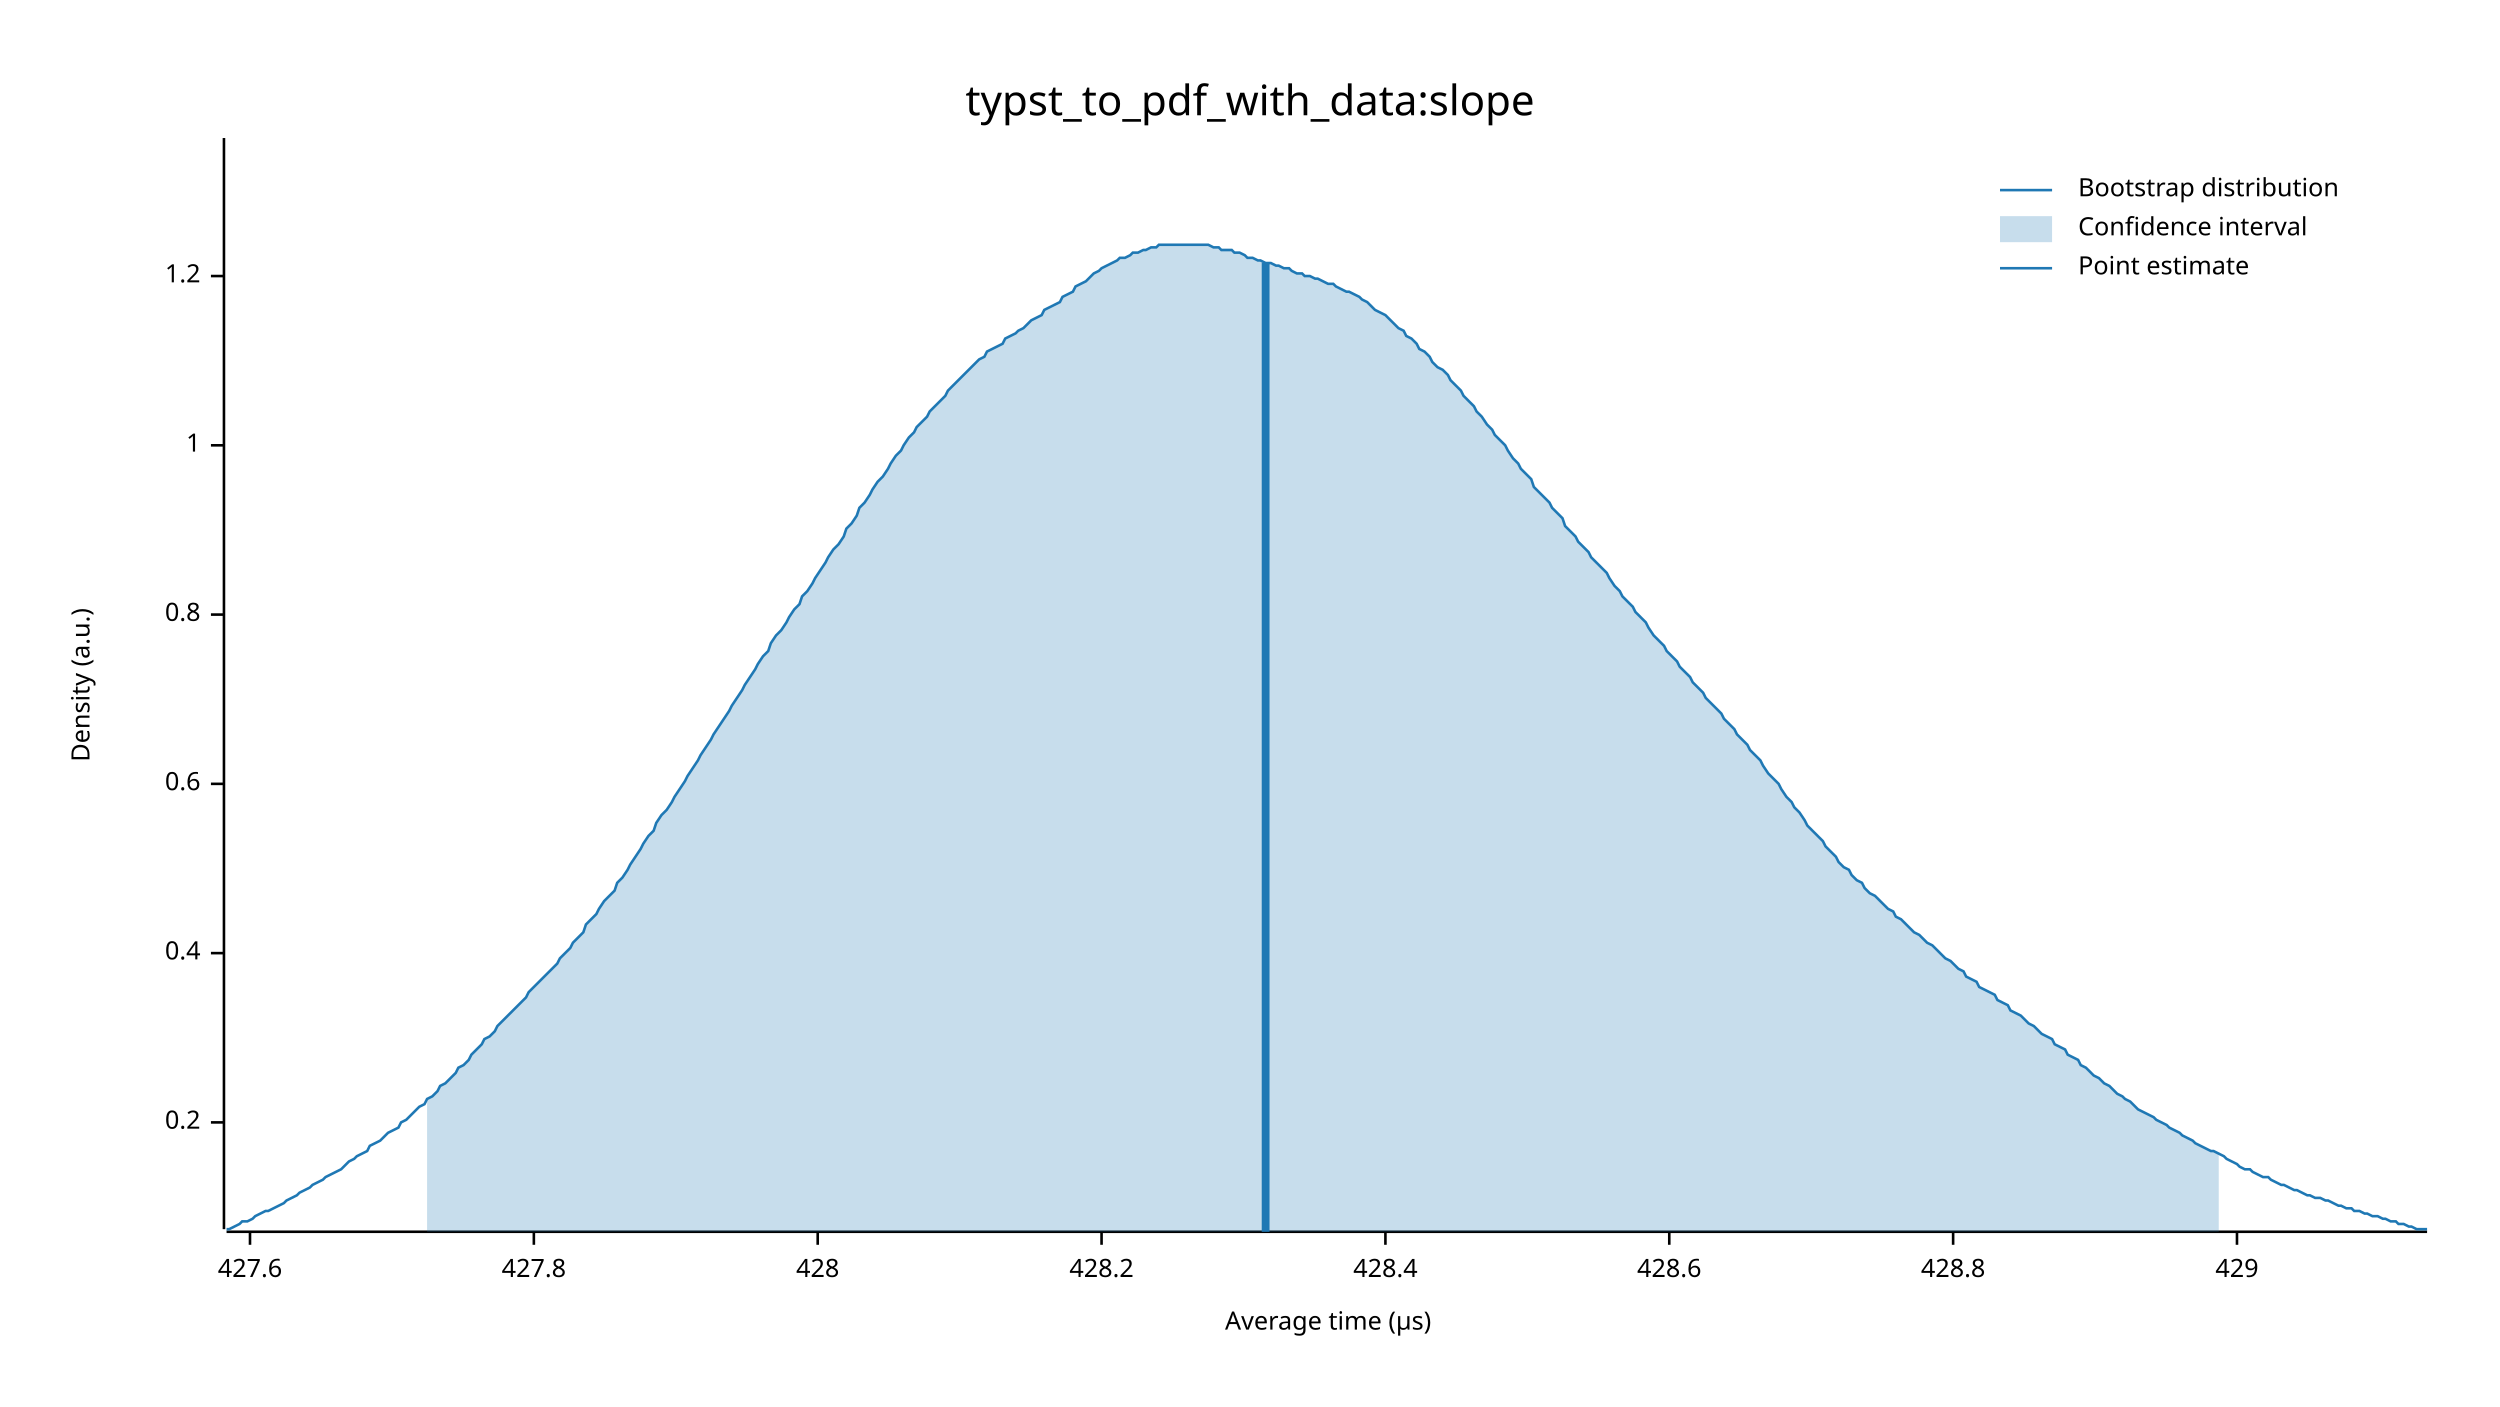
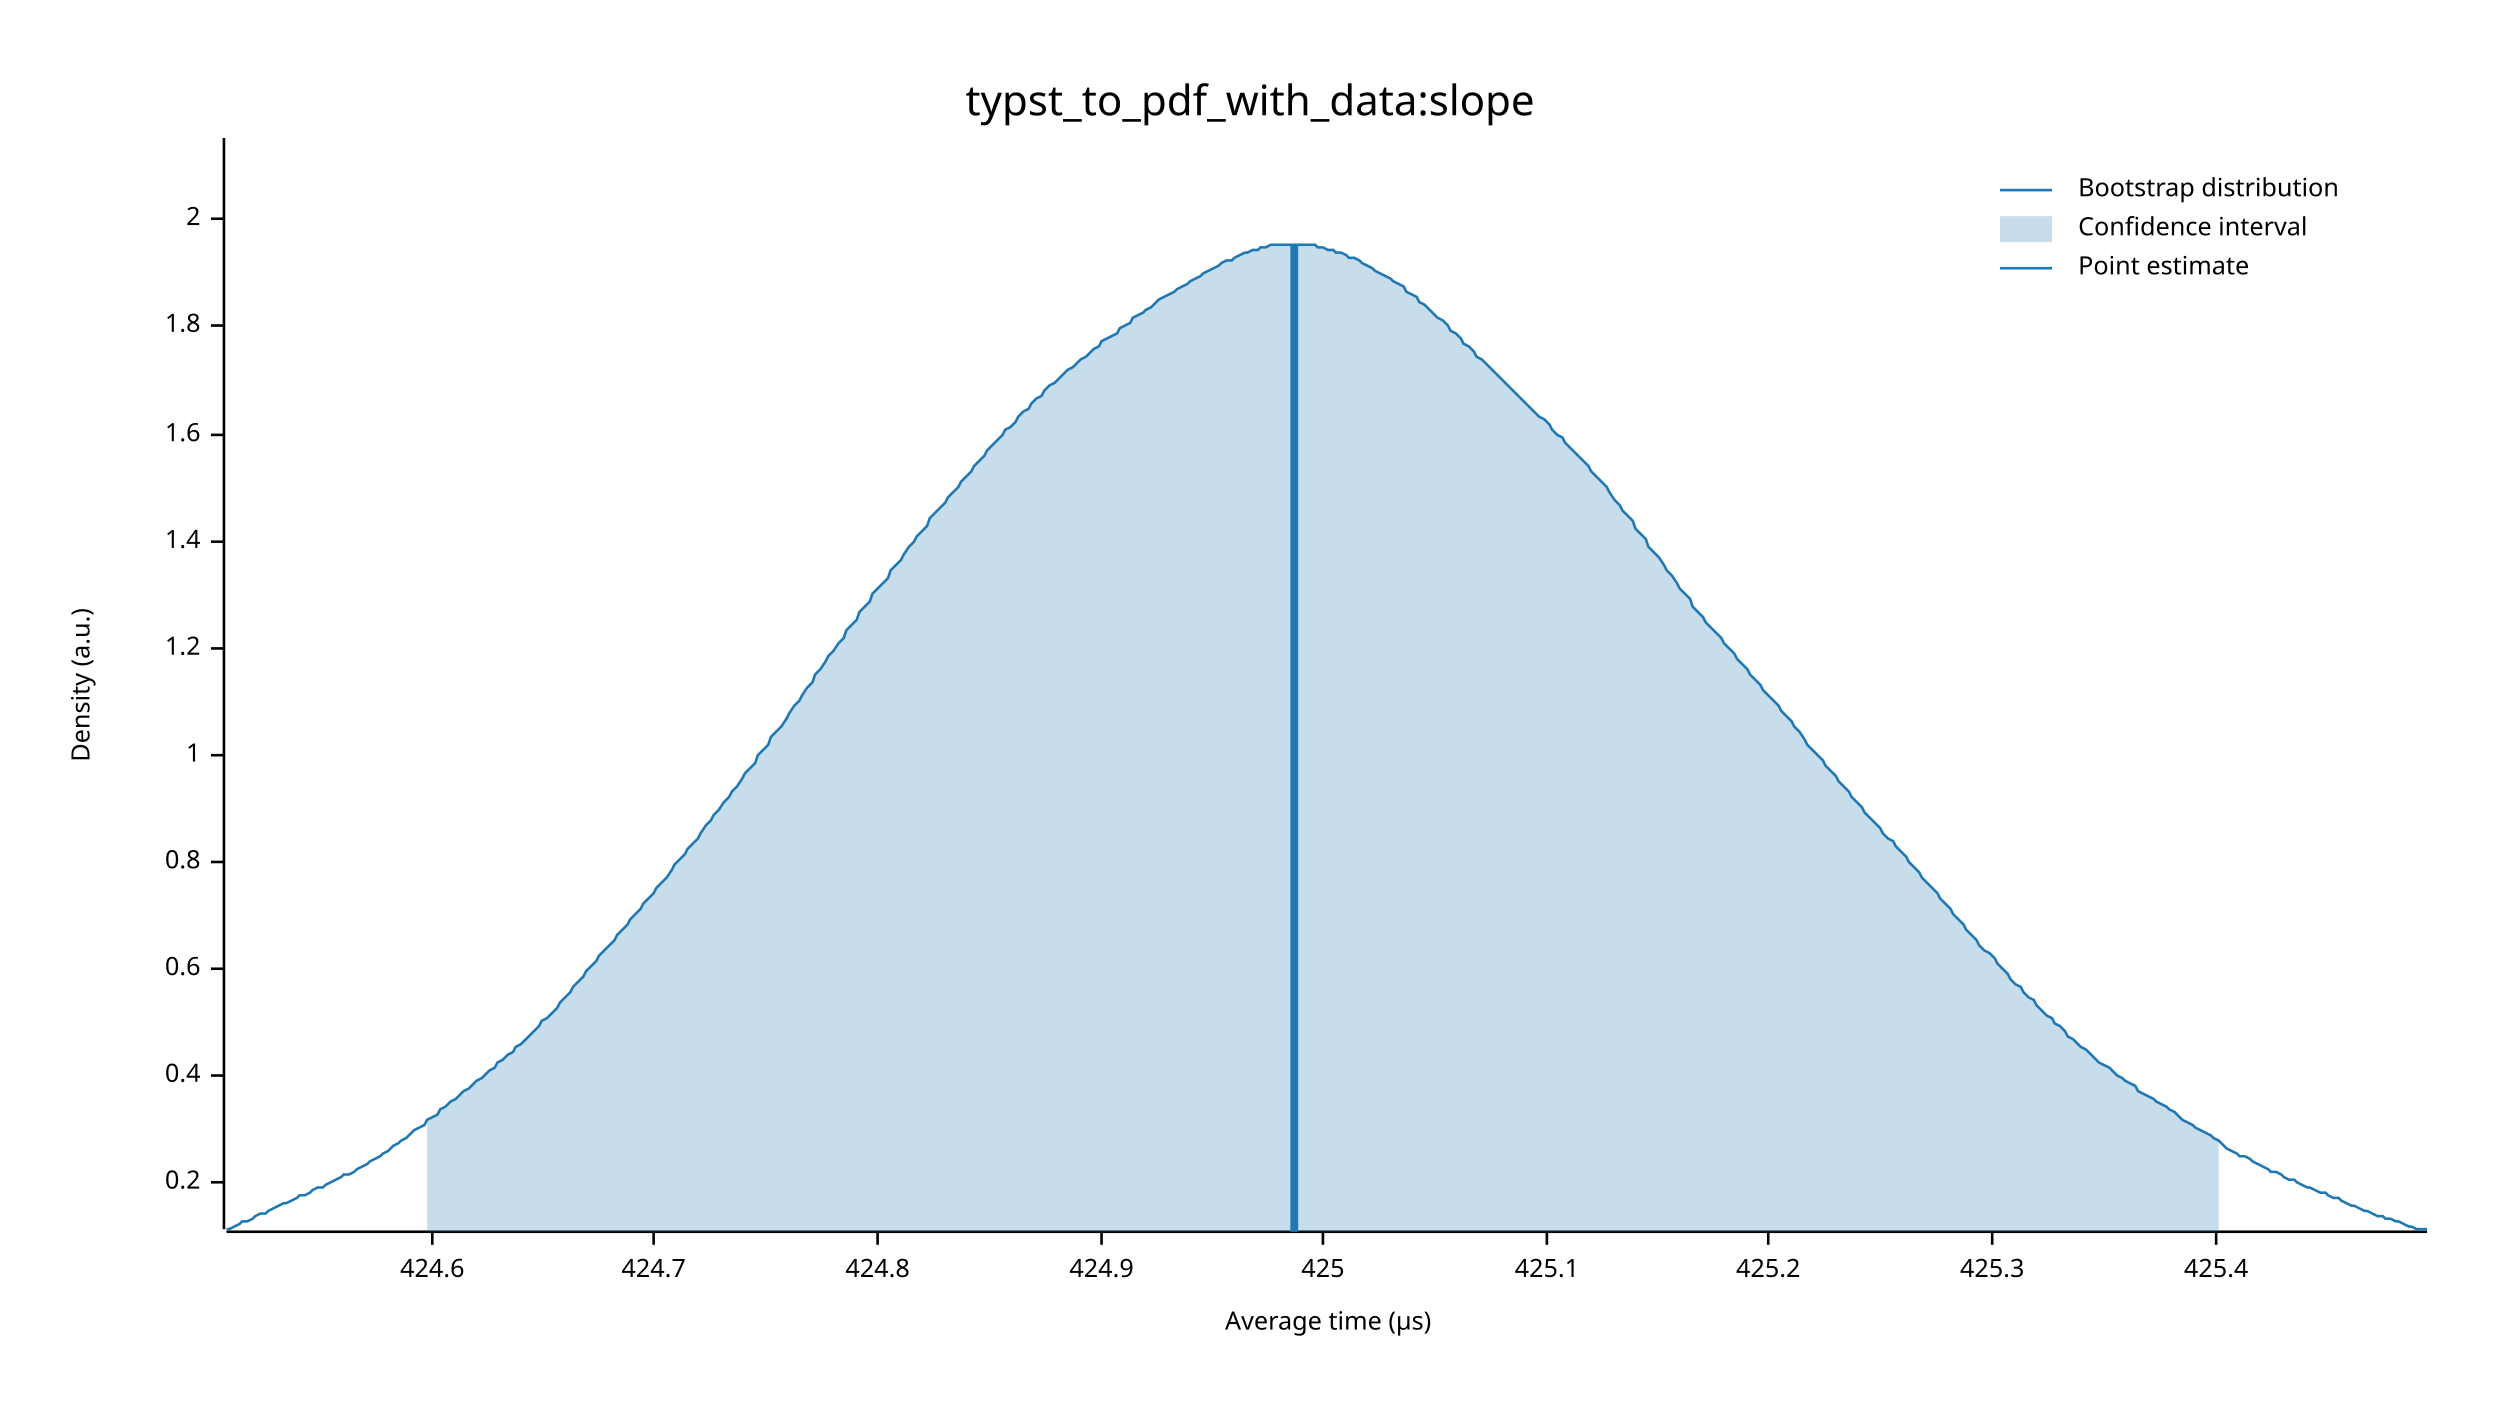
<svg xmlns="http://www.w3.org/2000/svg" width="960" height="540" viewBox="0 0 960 540">
  <text x="480" y="32" dy="0.76em" text-anchor="middle" font-family="sans-serif" font-size="16.129" opacity="1" fill="#000000">
typst_to_pdf_with_data:slope
</text>
  <text x="27" y="263" dy="0.76em" text-anchor="middle" font-family="sans-serif" font-size="9.677" opacity="1" fill="#000000" transform="rotate(270, 27, 263)">
Density (a.u.)
</text>
  <text x="510" y="513" dy="-0.5ex" text-anchor="middle" font-family="sans-serif" font-size="9.677" opacity="1" fill="#000000">
Average time (µs)
</text>
  <polyline fill="none" opacity="1" stroke="#000000" stroke-width="1" points="86,53 86,472 " />
-   <text x="77" y="431" dy="0.5ex" text-anchor="end" font-family="sans-serif" font-size="9.677" opacity="1" fill="#000000">
+   <text x="77" y="454" dy="0.5ex" text-anchor="end" font-family="sans-serif" font-size="9.677" opacity="1" fill="#000000">
0.2
</text>
-   <polyline fill="none" opacity="1" stroke="#000000" stroke-width="1" points="81,431 86,431 " />
-   <text x="77" y="366" dy="0.5ex" text-anchor="end" font-family="sans-serif" font-size="9.677" opacity="1" fill="#000000">
+   <polyline fill="none" opacity="1" stroke="#000000" stroke-width="1" points="81,454 86,454 " />
+   <text x="77" y="413" dy="0.5ex" text-anchor="end" font-family="sans-serif" font-size="9.677" opacity="1" fill="#000000">
0.4
</text>
-   <polyline fill="none" opacity="1" stroke="#000000" stroke-width="1" points="81,366 86,366 " />
-   <text x="77" y="301" dy="0.5ex" text-anchor="end" font-family="sans-serif" font-size="9.677" opacity="1" fill="#000000">
+   <polyline fill="none" opacity="1" stroke="#000000" stroke-width="1" points="81,413 86,413 " />
+   <text x="77" y="372" dy="0.5ex" text-anchor="end" font-family="sans-serif" font-size="9.677" opacity="1" fill="#000000">
0.6
</text>
-   <polyline fill="none" opacity="1" stroke="#000000" stroke-width="1" points="81,301 86,301 " />
-   <text x="77" y="236" dy="0.5ex" text-anchor="end" font-family="sans-serif" font-size="9.677" opacity="1" fill="#000000">
+   <polyline fill="none" opacity="1" stroke="#000000" stroke-width="1" points="81,372 86,372 " />
+   <text x="77" y="331" dy="0.5ex" text-anchor="end" font-family="sans-serif" font-size="9.677" opacity="1" fill="#000000">
0.8
</text>
-   <polyline fill="none" opacity="1" stroke="#000000" stroke-width="1" points="81,236 86,236 " />
-   <text x="77" y="171" dy="0.5ex" text-anchor="end" font-family="sans-serif" font-size="9.677" opacity="1" fill="#000000">
+   <polyline fill="none" opacity="1" stroke="#000000" stroke-width="1" points="81,331 86,331 " />
+   <text x="77" y="290" dy="0.5ex" text-anchor="end" font-family="sans-serif" font-size="9.677" opacity="1" fill="#000000">
1
</text>
-   <polyline fill="none" opacity="1" stroke="#000000" stroke-width="1" points="81,171 86,171 " />
-   <text x="77" y="106" dy="0.5ex" text-anchor="end" font-family="sans-serif" font-size="9.677" opacity="1" fill="#000000">
+   <polyline fill="none" opacity="1" stroke="#000000" stroke-width="1" points="81,290 86,290 " />
+   <text x="77" y="249" dy="0.5ex" text-anchor="end" font-family="sans-serif" font-size="9.677" opacity="1" fill="#000000">
1.2
</text>
-   <polyline fill="none" opacity="1" stroke="#000000" stroke-width="1" points="81,106 86,106 " />
+   <polyline fill="none" opacity="1" stroke="#000000" stroke-width="1" points="81,249 86,249 " />
+   <text x="77" y="208" dy="0.5ex" text-anchor="end" font-family="sans-serif" font-size="9.677" opacity="1" fill="#000000">
+ 1.4
+ </text>
+   <polyline fill="none" opacity="1" stroke="#000000" stroke-width="1" points="81,208 86,208 " />
+   <text x="77" y="167" dy="0.5ex" text-anchor="end" font-family="sans-serif" font-size="9.677" opacity="1" fill="#000000">
+ 1.6
+ </text>
+   <polyline fill="none" opacity="1" stroke="#000000" stroke-width="1" points="81,167 86,167 " />
+   <text x="77" y="125" dy="0.5ex" text-anchor="end" font-family="sans-serif" font-size="9.677" opacity="1" fill="#000000">
+ 1.8
+ </text>
+   <polyline fill="none" opacity="1" stroke="#000000" stroke-width="1" points="81,125 86,125 " />
+   <text x="77" y="84" dy="0.5ex" text-anchor="end" font-family="sans-serif" font-size="9.677" opacity="1" fill="#000000">
+ 2
+ </text>
+   <polyline fill="none" opacity="1" stroke="#000000" stroke-width="1" points="81,84 86,84 " />
  <polyline fill="none" opacity="1" stroke="#000000" stroke-width="1" points="87,473 932,473 " />
-   <text x="96" y="483" dy="0.76em" text-anchor="middle" font-family="sans-serif" font-size="9.677" opacity="1" fill="#000000">
- 427.6
+   <text x="166" y="483" dy="0.76em" text-anchor="middle" font-family="sans-serif" font-size="9.677" opacity="1" fill="#000000">
+ 424.6
</text>
-   <polyline fill="none" opacity="1" stroke="#000000" stroke-width="1" points="96,473 96,478 " />
-   <text x="205" y="483" dy="0.76em" text-anchor="middle" font-family="sans-serif" font-size="9.677" opacity="1" fill="#000000">
- 427.8
+   <polyline fill="none" opacity="1" stroke="#000000" stroke-width="1" points="166,473 166,478 " />
+   <text x="251" y="483" dy="0.76em" text-anchor="middle" font-family="sans-serif" font-size="9.677" opacity="1" fill="#000000">
+ 424.7
</text>
-   <polyline fill="none" opacity="1" stroke="#000000" stroke-width="1" points="205,473 205,478 " />
-   <text x="314" y="483" dy="0.76em" text-anchor="middle" font-family="sans-serif" font-size="9.677" opacity="1" fill="#000000">
- 428
+   <polyline fill="none" opacity="1" stroke="#000000" stroke-width="1" points="251,473 251,478 " />
+   <text x="337" y="483" dy="0.76em" text-anchor="middle" font-family="sans-serif" font-size="9.677" opacity="1" fill="#000000">
+ 424.8
</text>
-   <polyline fill="none" opacity="1" stroke="#000000" stroke-width="1" points="314,473 314,478 " />
+   <polyline fill="none" opacity="1" stroke="#000000" stroke-width="1" points="337,473 337,478 " />
  <text x="423" y="483" dy="0.76em" text-anchor="middle" font-family="sans-serif" font-size="9.677" opacity="1" fill="#000000">
- 428.2
+ 424.9
</text>
  <polyline fill="none" opacity="1" stroke="#000000" stroke-width="1" points="423,473 423,478 " />
-   <text x="532" y="483" dy="0.76em" text-anchor="middle" font-family="sans-serif" font-size="9.677" opacity="1" fill="#000000">
- 428.4
+   <text x="508" y="483" dy="0.76em" text-anchor="middle" font-family="sans-serif" font-size="9.677" opacity="1" fill="#000000">
+ 425
</text>
-   <polyline fill="none" opacity="1" stroke="#000000" stroke-width="1" points="532,473 532,478 " />
-   <text x="641" y="483" dy="0.76em" text-anchor="middle" font-family="sans-serif" font-size="9.677" opacity="1" fill="#000000">
- 428.6
+   <polyline fill="none" opacity="1" stroke="#000000" stroke-width="1" points="508,473 508,478 " />
+   <text x="594" y="483" dy="0.76em" text-anchor="middle" font-family="sans-serif" font-size="9.677" opacity="1" fill="#000000">
+ 425.1
</text>
-   <polyline fill="none" opacity="1" stroke="#000000" stroke-width="1" points="641,473 641,478 " />
-   <text x="750" y="483" dy="0.76em" text-anchor="middle" font-family="sans-serif" font-size="9.677" opacity="1" fill="#000000">
- 428.8
+   <polyline fill="none" opacity="1" stroke="#000000" stroke-width="1" points="594,473 594,478 " />
+   <text x="679" y="483" dy="0.76em" text-anchor="middle" font-family="sans-serif" font-size="9.677" opacity="1" fill="#000000">
+ 425.2
</text>
-   <polyline fill="none" opacity="1" stroke="#000000" stroke-width="1" points="750,473 750,478 " />
-   <text x="859" y="483" dy="0.76em" text-anchor="middle" font-family="sans-serif" font-size="9.677" opacity="1" fill="#000000">
- 429
+   <polyline fill="none" opacity="1" stroke="#000000" stroke-width="1" points="679,473 679,478 " />
+   <text x="765" y="483" dy="0.76em" text-anchor="middle" font-family="sans-serif" font-size="9.677" opacity="1" fill="#000000">
+ 425.3
</text>
-   <polyline fill="none" opacity="1" stroke="#000000" stroke-width="1" points="859,473 859,478 " />
-   <polyline fill="none" opacity="1" stroke="#1F78B4" stroke-width="1" points="87,472 88,472 90,471 92,470 93,469 95,469 97,468 98,467 100,466 102,465 103,465 105,464 107,463 109,462 110,461 112,460 114,459 115,458 117,457 119,456 120,455 122,454 124,453 125,452 127,451 129,450 131,449 132,448 134,446 136,445 137,444 139,443 141,442 142,440 144,439 146,438 147,437 149,435 151,434 153,433 154,431 156,430 158,428 159,427 161,425 163,424 164,422 166,421 168,419 169,417 171,416 173,414 175,412 176,410 178,409 180,407 181,405 183,403 185,401 186,399 188,398 190,396 191,394 193,392 195,390 197,388 198,387 200,385 202,383 203,381 205,379 207,377 208,376 210,374 212,372 214,370 215,368 217,366 219,364 220,362 222,360 224,358 225,355 227,353 229,351 230,349 232,346 234,344 236,342 237,339 239,337 241,334 242,332 244,329 246,326 247,324 249,321 251,319 252,316 254,313 256,311 258,308 259,306 261,303 263,300 264,298 266,295 268,292 269,290 271,287 273,284 274,282 276,279 278,276 280,273 281,271 283,268 285,265 286,263 288,260 290,257 291,255 293,252 295,250 296,247 298,244 300,242 302,239 303,237 305,234 307,232 308,229 310,227 312,224 313,222 315,219 317,216 318,214 320,211 322,209 324,206 325,203 327,201 329,198 330,195 332,193 334,190 335,188 337,185 339,183 341,180 342,178 344,175 346,173 347,171 349,168 351,166 352,164 354,162 356,160 357,158 359,156 361,154 363,152 364,150 366,148 368,146 369,145 371,143 373,141 374,140 376,138 378,137 379,135 381,134 383,133 385,132 386,130 388,129 390,128 391,127 393,126 395,124 396,123 398,122 400,121 401,119 403,118 405,117 407,116 408,114 410,113 412,112 413,110 415,109 417,108 418,107 420,105 422,104 423,103 425,102 427,101 429,100 430,99 432,99 434,98 435,97 437,97 439,96 440,96 442,95 444,95 445,94 447,94 449,94 451,94 452,94 454,94 456,94 457,94 459,94 461,94 462,94 464,94 466,95 468,95 469,96 471,96 473,96 474,97 476,97 478,98 479,99 481,99 483,100 484,100 486,101 488,101 490,102 491,102 493,103 495,103 496,104 498,105 500,105 501,106 503,106 505,107 506,107 508,108 510,109 512,109 513,110 515,111 517,112 518,112 520,113 522,114 523,115 525,116 527,118 528,119 530,120 532,121 534,123 535,124 537,126 539,127 540,129 542,130 544,132 545,134 547,135 549,137 550,139 552,141 554,142 556,144 557,146 559,148 561,150 562,152 564,154 566,156 567,158 569,160 571,163 573,165 574,167 576,169 578,171 579,173 581,176 583,178 584,180 586,182 588,184 589,187 591,189 593,191 595,193 596,195 598,197 600,199 601,202 603,204 605,206 606,208 608,210 610,212 611,214 613,216 615,218 617,220 618,222 620,225 622,227 623,229 625,231 627,233 628,235 630,237 632,239 633,241 635,244 637,246 639,248 640,250 642,252 644,254 645,256 647,258 649,260 650,262 652,264 654,266 655,268 657,270 659,272 661,274 662,276 664,278 666,280 667,282 669,284 671,286 672,288 674,290 676,292 677,294 679,297 681,299 683,301 684,303 686,306 688,308 689,310 691,312 693,315 694,317 696,319 698,321 700,323 701,325 703,327 705,329 706,331 708,333 710,334 711,336 713,338 715,339 716,341 718,343 720,344 722,346 723,347 725,349 727,350 728,352 730,353 732,355 733,356 735,358 737,359 738,360 740,362 742,363 744,365 745,366 747,368 749,369 750,370 752,372 754,373 755,375 757,376 759,377 760,379 762,380 764,381 766,382 767,384 769,385 771,386 772,388 774,389 776,390 777,391 779,393 781,394 782,395 784,397 786,398 788,399 789,401 791,402 793,403 794,405 796,406 798,407 799,409 801,410 803,412 804,413 806,414 808,416 810,417 811,418 813,420 815,421 816,422 818,423 820,425 821,426 823,427 825,428 827,429 828,430 830,431 832,432 833,433 835,434 837,435 838,436 840,437 842,438 843,439 845,440 847,441 849,442 850,442 852,443 854,444 855,445 857,446 859,447 860,448 862,449 864,449 865,450 867,451 869,452 871,452 872,453 874,454 876,455 877,455 879,456 881,457 882,457 884,458 886,459 887,459 889,460 891,460 893,461 894,461 896,462 898,463 899,463 901,464 903,464 904,465 906,465 908,466 909,466 911,467 913,467 915,468 916,468 918,469 920,469 921,470 923,470 925,471 926,471 928,472 930,472 932,472 " />
-   <polygon opacity="0.25" fill="#1F78B4" points="164,422 166,421 168,419 169,417 171,416 173,414 175,412 176,410 178,409 180,407 181,405 183,403 185,401 186,399 188,398 190,396 191,394 193,392 195,390 197,388 198,387 200,385 202,383 203,381 205,379 207,377 208,376 210,374 212,372 214,370 215,368 217,366 219,364 220,362 222,360 224,358 225,355 227,353 229,351 230,349 232,346 234,344 236,342 237,339 239,337 241,334 242,332 244,329 246,326 247,324 249,321 251,319 252,316 254,313 256,311 258,308 259,306 261,303 263,300 264,298 266,295 268,292 269,290 271,287 273,284 274,282 276,279 278,276 280,273 281,271 283,268 285,265 286,263 288,260 290,257 291,255 293,252 295,250 296,247 298,244 300,242 302,239 303,237 305,234 307,232 308,229 310,227 312,224 313,222 315,219 317,216 318,214 320,211 322,209 324,206 325,203 327,201 329,198 330,195 332,193 334,190 335,188 337,185 339,183 341,180 342,178 344,175 346,173 347,171 349,168 351,166 352,164 354,162 356,160 357,158 359,156 361,154 363,152 364,150 366,148 368,146 369,145 371,143 373,141 374,140 376,138 378,137 379,135 381,134 383,133 385,132 386,130 388,129 390,128 391,127 393,126 395,124 396,123 398,122 400,121 401,119 403,118 405,117 407,116 408,114 410,113 412,112 413,110 415,109 417,108 418,107 420,105 422,104 423,103 425,102 427,101 429,100 430,99 432,99 434,98 435,97 437,97 439,96 440,96 442,95 444,95 445,94 447,94 449,94 451,94 452,94 454,94 456,94 457,94 459,94 461,94 462,94 464,94 466,95 468,95 469,96 471,96 473,96 474,97 476,97 478,98 479,99 481,99 483,100 484,100 486,101 488,101 490,102 491,102 493,103 495,103 496,104 498,105 500,105 501,106 503,106 505,107 506,107 508,108 510,109 512,109 513,110 515,111 517,112 518,112 520,113 522,114 523,115 525,116 527,118 528,119 530,120 532,121 534,123 535,124 537,126 539,127 540,129 542,130 544,132 545,134 547,135 549,137 550,139 552,141 554,142 556,144 557,146 559,148 561,150 562,152 564,154 566,156 567,158 569,160 571,163 573,165 574,167 576,169 578,171 579,173 581,176 583,178 584,180 586,182 588,184 589,187 591,189 593,191 595,193 596,195 598,197 600,199 601,202 603,204 605,206 606,208 608,210 610,212 611,214 613,216 615,218 617,220 618,222 620,225 622,227 623,229 625,231 627,233 628,235 630,237 632,239 633,241 635,244 637,246 639,248 640,250 642,252 644,254 645,256 647,258 649,260 650,262 652,264 654,266 655,268 657,270 659,272 661,274 662,276 664,278 666,280 667,282 669,284 671,286 672,288 674,290 676,292 677,294 679,297 681,299 683,301 684,303 686,306 688,308 689,310 691,312 693,315 694,317 696,319 698,321 700,323 701,325 703,327 705,329 706,331 708,333 710,334 711,336 713,338 715,339 716,341 718,343 720,344 722,346 723,347 725,349 727,350 728,352 730,353 732,355 733,356 735,358 737,359 738,360 740,362 742,363 744,365 745,366 747,368 749,369 750,370 752,372 754,373 755,375 757,376 759,377 760,379 762,380 764,381 766,382 767,384 769,385 771,386 772,388 774,389 776,390 777,391 779,393 781,394 782,395 784,397 786,398 788,399 789,401 791,402 793,403 794,405 796,406 798,407 799,409 801,410 803,412 804,413 806,414 808,416 810,417 811,418 813,420 815,421 816,422 818,423 820,425 821,426 823,427 825,428 827,429 828,430 830,431 832,432 833,433 835,434 837,435 838,436 840,437 842,438 843,439 845,440 847,441 849,442 850,442 852,443 852,473 164,473 " />
-   <polyline fill="none" opacity="1" stroke="#1F78B4" stroke-width="3" points="486,473 486,101 " />
+   <polyline fill="none" opacity="1" stroke="#000000" stroke-width="1" points="765,473 765,478 " />
+   <text x="851" y="483" dy="0.76em" text-anchor="middle" font-family="sans-serif" font-size="9.677" opacity="1" fill="#000000">
+ 425.4
+ </text>
+   <polyline fill="none" opacity="1" stroke="#000000" stroke-width="1" points="851,473 851,478 " />
+   <polyline fill="none" opacity="1" stroke="#1F78B4" stroke-width="1" points="87,472 88,472 90,471 92,470 93,469 95,469 97,468 98,467 100,466 102,466 103,465 105,464 107,463 109,462 110,462 112,461 114,460 115,459 117,459 119,458 120,457 122,456 124,456 125,455 127,454 129,453 131,452 132,451 134,451 136,450 137,449 139,448 141,447 142,446 144,445 146,444 147,443 149,442 151,440 153,439 154,438 156,437 158,435 159,434 161,433 163,432 164,430 166,429 168,428 169,426 171,425 173,423 175,422 176,421 178,419 180,418 181,417 183,415 185,414 186,413 188,411 190,410 191,408 193,407 195,405 197,404 198,402 200,401 202,399 203,398 205,396 207,394 208,392 210,391 212,389 214,387 215,385 217,383 219,381 220,379 222,377 224,375 225,373 227,371 229,369 230,367 232,365 234,363 236,361 237,359 239,357 241,355 242,353 244,351 246,349 247,347 249,345 251,343 252,341 254,339 256,337 258,334 259,332 261,330 263,328 264,326 266,324 268,322 269,320 271,317 273,315 274,313 276,311 278,308 280,306 281,304 283,302 285,299 286,297 288,295 290,293 291,290 293,288 295,286 296,283 298,281 300,279 302,276 303,274 305,271 307,269 308,267 310,264 312,262 313,259 315,257 317,254 318,252 320,250 322,247 324,245 325,242 327,240 329,238 330,235 332,233 334,231 335,228 337,226 339,224 341,222 342,219 344,217 346,215 347,213 349,210 351,208 352,206 354,204 356,202 357,199 359,197 361,195 363,193 364,191 366,189 368,187 369,185 371,183 373,181 374,179 376,177 378,175 379,173 381,171 383,169 385,167 386,165 388,164 390,162 391,160 393,158 395,157 396,155 398,153 400,152 401,150 403,148 405,147 407,145 408,144 410,142 412,141 413,140 415,138 417,137 418,136 420,134 422,133 423,131 425,130 427,129 429,128 430,126 432,125 434,124 435,122 437,121 439,120 440,119 442,118 444,116 445,115 447,114 449,113 451,112 452,111 454,110 456,109 457,108 459,107 461,106 462,105 464,104 466,103 468,102 469,101 471,100 473,100 474,99 476,98 478,97 479,97 481,96 483,96 484,95 486,95 488,94 490,94 491,94 493,94 495,94 496,94 498,94 500,94 501,94 503,94 505,94 506,95 508,95 510,96 512,96 513,97 515,97 517,98 518,99 520,99 522,100 523,101 525,102 527,103 528,104 530,105 532,106 534,107 535,108 537,109 539,110 540,112 542,113 544,114 545,116 547,117 549,119 550,120 552,122 554,123 556,125 557,127 559,128 561,130 562,132 564,133 566,135 567,137 569,138 571,140 573,142 574,143 576,145 578,147 579,148 581,150 583,152 584,153 586,155 588,157 589,158 591,160 593,161 595,163 596,165 598,167 600,168 601,170 603,172 605,174 606,175 608,177 610,179 611,181 613,183 615,185 617,187 618,189 620,192 622,194 623,196 625,198 627,200 628,203 630,205 632,207 633,210 635,212 637,214 639,217 640,219 642,221 644,224 645,226 647,228 649,230 650,233 652,235 654,237 655,239 657,241 659,243 661,245 662,247 664,249 666,251 667,253 669,255 671,257 672,259 674,261 676,263 677,265 679,267 681,269 683,271 684,273 686,275 688,277 689,279 691,281 693,284 694,286 696,288 698,290 700,292 701,294 703,296 705,298 706,300 708,302 710,304 711,306 713,308 715,310 716,312 718,314 720,316 722,318 723,320 725,322 727,323 728,325 730,327 732,329 733,331 735,333 737,335 738,337 740,339 742,341 744,343 745,345 747,347 749,349 750,351 752,353 754,355 755,357 757,359 759,361 760,363 762,365 764,366 766,368 767,370 769,372 771,374 772,376 774,378 776,379 777,381 779,383 781,384 782,386 784,388 786,390 788,391 789,393 791,394 793,396 794,398 796,399 798,401 799,402 801,403 803,405 804,406 806,408 808,409 810,410 811,411 813,413 815,414 816,415 818,416 820,417 821,419 823,420 825,421 827,422 828,423 830,424 832,425 833,426 835,427 837,429 838,430 840,431 842,432 843,433 845,434 847,435 849,436 850,437 852,438 854,440 855,441 857,442 859,443 860,444 862,444 864,445 865,446 867,447 869,448 871,449 872,450 874,450 876,451 877,452 879,453 881,453 882,454 884,455 886,456 887,456 889,457 891,458 893,458 894,459 896,460 898,460 899,461 901,462 903,463 904,463 906,464 908,465 909,465 911,466 913,467 915,467 916,468 918,468 920,469 921,469 923,470 925,471 926,471 928,472 930,472 932,472 " />
+   <polygon opacity="0.25" fill="#1F78B4" points="164,430 166,429 168,428 169,426 171,425 173,423 175,422 176,421 178,419 180,418 181,417 183,415 185,414 186,413 188,411 190,410 191,408 193,407 195,405 197,404 198,402 200,401 202,399 203,398 205,396 207,394 208,392 210,391 212,389 214,387 215,385 217,383 219,381 220,379 222,377 224,375 225,373 227,371 229,369 230,367 232,365 234,363 236,361 237,359 239,357 241,355 242,353 244,351 246,349 247,347 249,345 251,343 252,341 254,339 256,337 258,334 259,332 261,330 263,328 264,326 266,324 268,322 269,320 271,317 273,315 274,313 276,311 278,308 280,306 281,304 283,302 285,299 286,297 288,295 290,293 291,290 293,288 295,286 296,283 298,281 300,279 302,276 303,274 305,271 307,269 308,267 310,264 312,262 313,259 315,257 317,254 318,252 320,250 322,247 324,245 325,242 327,240 329,238 330,235 332,233 334,231 335,228 337,226 339,224 341,222 342,219 344,217 346,215 347,213 349,210 351,208 352,206 354,204 356,202 357,199 359,197 361,195 363,193 364,191 366,189 368,187 369,185 371,183 373,181 374,179 376,177 378,175 379,173 381,171 383,169 385,167 386,165 388,164 390,162 391,160 393,158 395,157 396,155 398,153 400,152 401,150 403,148 405,147 407,145 408,144 410,142 412,141 413,140 415,138 417,137 418,136 420,134 422,133 423,131 425,130 427,129 429,128 430,126 432,125 434,124 435,122 437,121 439,120 440,119 442,118 444,116 445,115 447,114 449,113 451,112 452,111 454,110 456,109 457,108 459,107 461,106 462,105 464,104 466,103 468,102 469,101 471,100 473,100 474,99 476,98 478,97 479,97 481,96 483,96 484,95 486,95 488,94 490,94 491,94 493,94 495,94 496,94 498,94 500,94 501,94 503,94 505,94 506,95 508,95 510,96 512,96 513,97 515,97 517,98 518,99 520,99 522,100 523,101 525,102 527,103 528,104 530,105 532,106 534,107 535,108 537,109 539,110 540,112 542,113 544,114 545,116 547,117 549,119 550,120 552,122 554,123 556,125 557,127 559,128 561,130 562,132 564,133 566,135 567,137 569,138 571,140 573,142 574,143 576,145 578,147 579,148 581,150 583,152 584,153 586,155 588,157 589,158 591,160 593,161 595,163 596,165 598,167 600,168 601,170 603,172 605,174 606,175 608,177 610,179 611,181 613,183 615,185 617,187 618,189 620,192 622,194 623,196 625,198 627,200 628,203 630,205 632,207 633,210 635,212 637,214 639,217 640,219 642,221 644,224 645,226 647,228 649,230 650,233 652,235 654,237 655,239 657,241 659,243 661,245 662,247 664,249 666,251 667,253 669,255 671,257 672,259 674,261 676,263 677,265 679,267 681,269 683,271 684,273 686,275 688,277 689,279 691,281 693,284 694,286 696,288 698,290 700,292 701,294 703,296 705,298 706,300 708,302 710,304 711,306 713,308 715,310 716,312 718,314 720,316 722,318 723,320 725,322 727,323 728,325 730,327 732,329 733,331 735,333 737,335 738,337 740,339 742,341 744,343 745,345 747,347 749,349 750,351 752,353 754,355 755,357 757,359 759,361 760,363 762,365 764,366 766,368 767,370 769,372 771,374 772,376 774,378 776,379 777,381 779,383 781,384 782,386 784,388 786,390 788,391 789,393 791,394 793,396 794,398 796,399 798,401 799,402 801,403 803,405 804,406 806,408 808,409 810,410 811,411 813,413 815,414 816,415 818,416 820,417 821,419 823,420 825,421 827,422 828,423 830,424 832,425 833,426 835,427 837,429 838,430 840,431 842,432 843,433 845,434 847,435 849,436 850,437 852,438 852,473 164,473 " />
+   <polyline fill="none" opacity="1" stroke="#1F78B4" stroke-width="3" points="497,473 497,94 " />
  <text x="798" y="68" dy="0.76em" text-anchor="start" font-family="sans-serif" font-size="9.677" opacity="1" fill="#000000">
Bootstrap distribution
</text>
  <text x="798" y="83" dy="0.76em" text-anchor="start" font-family="sans-serif" font-size="9.677" opacity="1" fill="#000000">
Confidence interval
</text>
  <text x="798" y="98" dy="0.76em" text-anchor="start" font-family="sans-serif" font-size="9.677" opacity="1" fill="#000000">
Point estimate
</text>
  <polyline fill="none" opacity="1" stroke="#1F78B4" stroke-width="1" points="768,73 788,73 " />
  <rect x="768" y="83" width="20" height="10" opacity="0.25" fill="#1F78B4" stroke="none" />
  <polyline fill="none" opacity="1" stroke="#1F78B4" stroke-width="1" points="768,103 788,103 " />
</svg>
